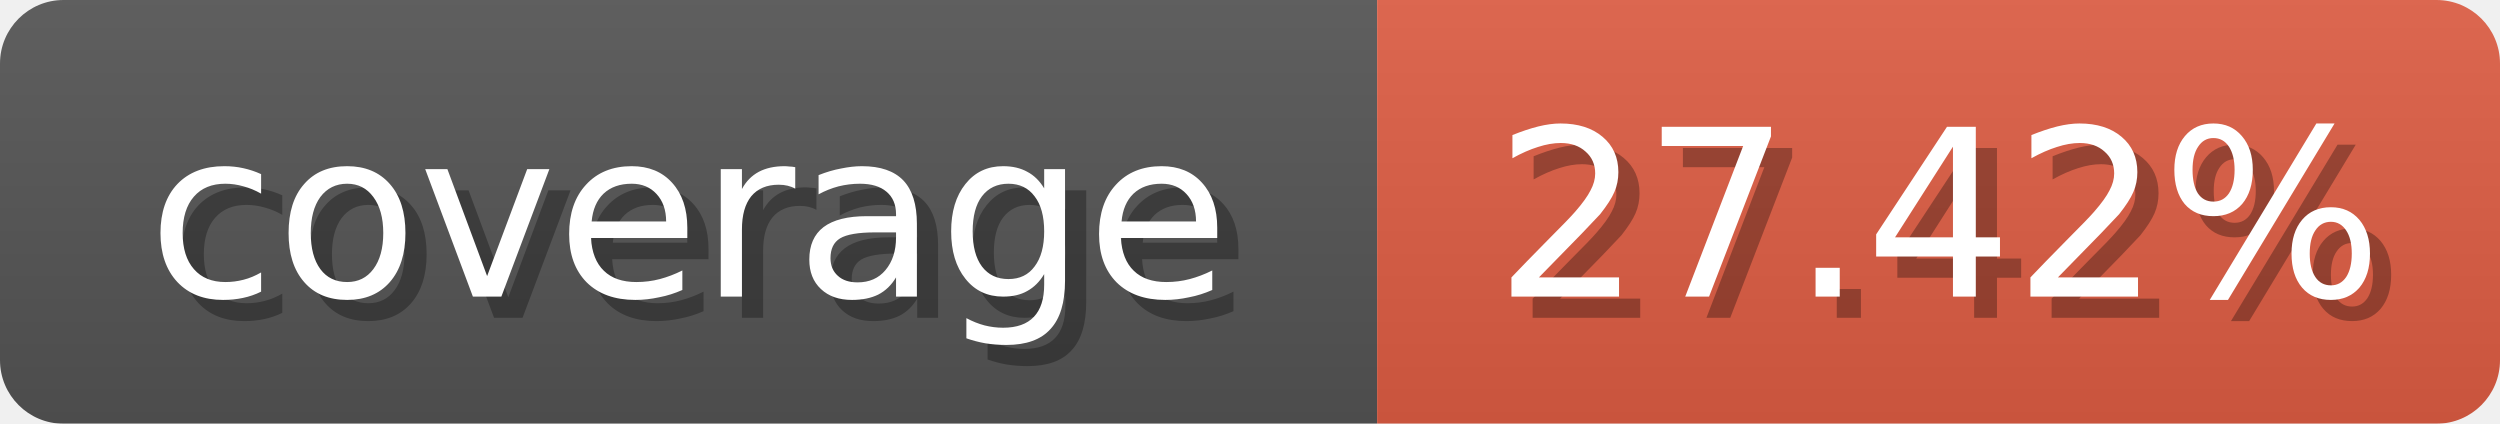
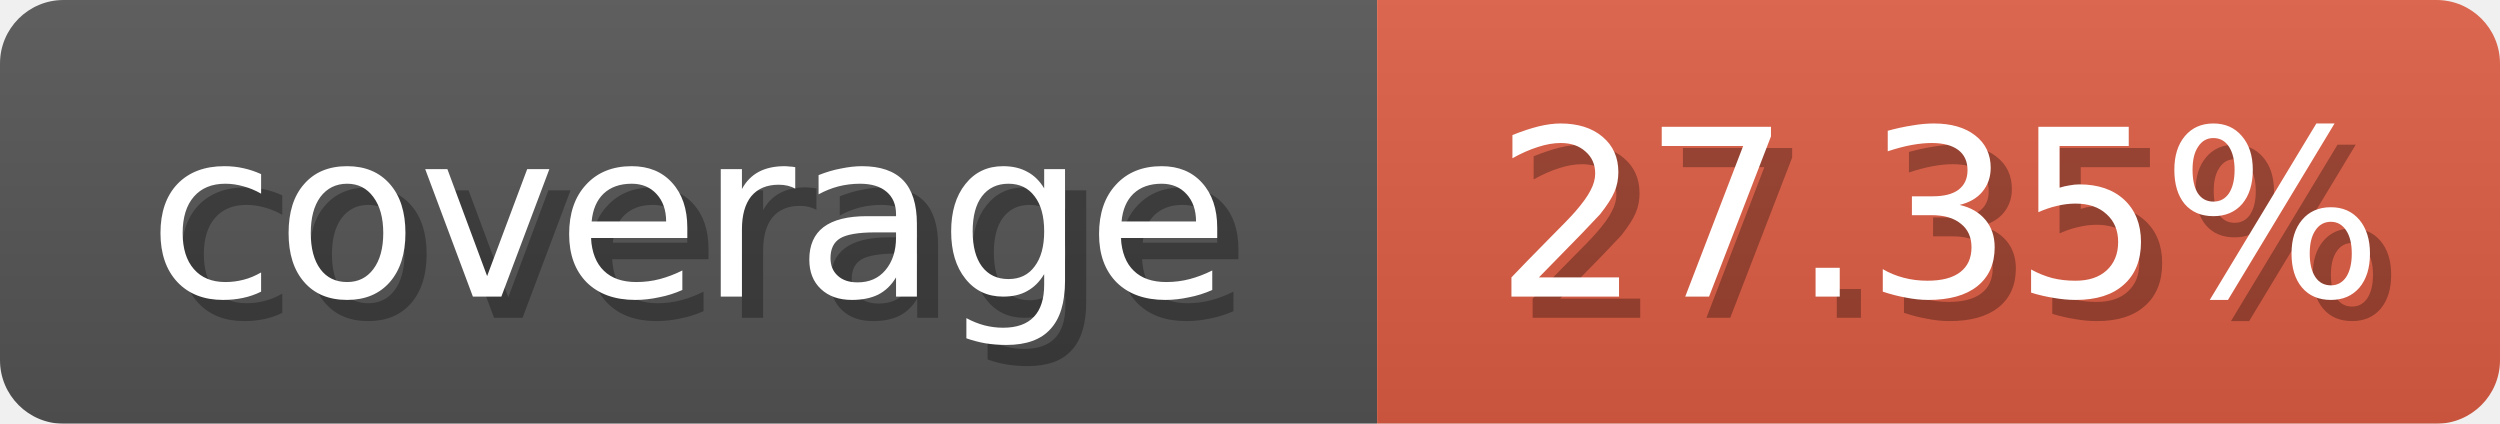
<svg xmlns="http://www.w3.org/2000/svg" width="118" height="20">
  <linearGradient id="b" x2="0" y2="100%">
    <stop offset="0" stop-color="#bbb" stop-opacity=".1" />
    <stop offset="1" stop-opacity=".1" />
  </linearGradient>
  <mask id="anybadge_1">
    <rect width="118" height="20" rx="3" fill="#fff" />
  </mask>
  <g mask="url(#anybadge_1)">
    <path fill="#555" d="M0 0h65v20H0z" />
    <path fill="#E05D44" d="M65 0h53v20H65z" />
    <path fill="url(#b)" d="M0 0h118v20H0z" />
  </g>
  <g fill="#fff" text-anchor="middle" font-family="DejaVu Sans,Verdana,Geneva,sans-serif" font-size="11">
    <text x="33.5" y="15" fill="#010101" fill-opacity=".3">coverage</text>
    <text x="32.5" y="14">coverage</text>
  </g>
  <g fill="#fff" text-anchor="middle" font-family="DejaVu Sans,Verdana,Geneva,sans-serif" font-size="11">
-     <text x="92.5" y="15" fill="#010101" fill-opacity=".3">27.42%</text>
-     <text x="91.5" y="14">27.42%</text>
+     <text x="92.5" y="15" fill="#010101" fill-opacity=".3">27.35%</text>
+     <text x="91.5" y="14">27.35%</text>
  </g>
</svg>
